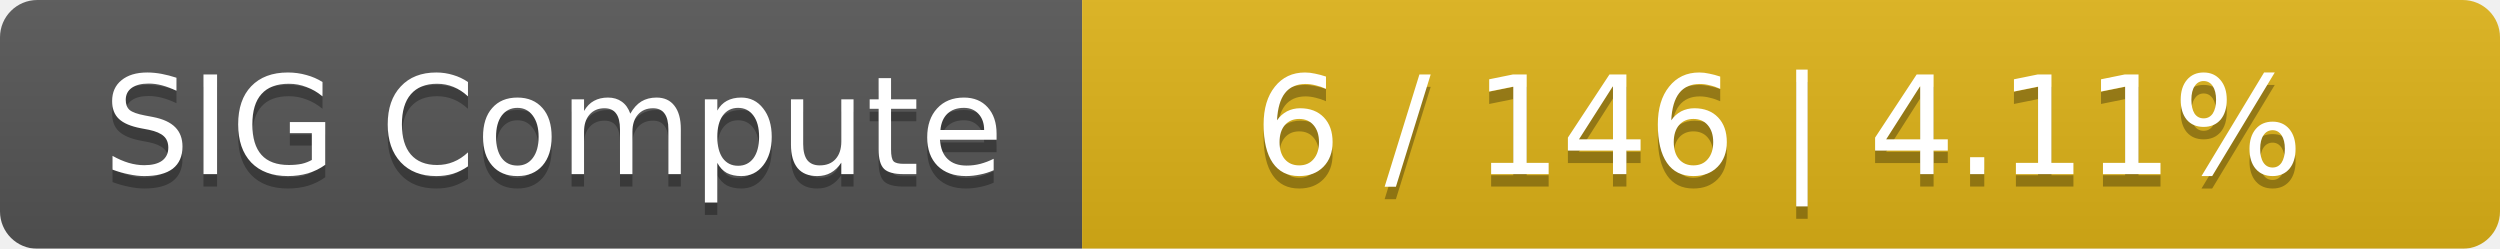
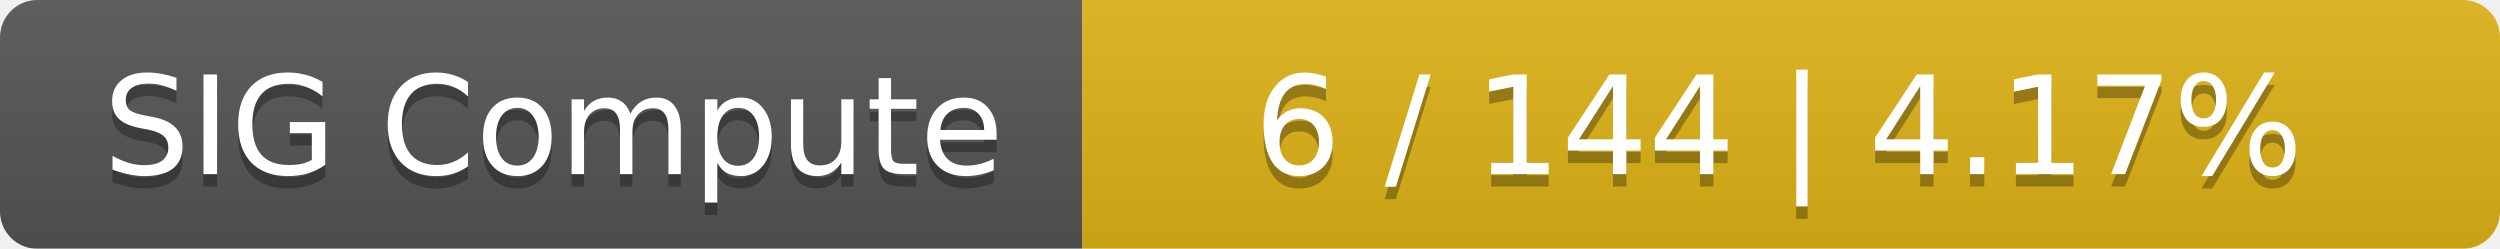
<svg xmlns="http://www.w3.org/2000/svg" width="201" height="20">
  <linearGradient id="smooth" x2="0" y2="100%">
    <stop offset="0" stop-color="#bbb" stop-opacity=".1" />
    <stop offset="1" stop-opacity=".1" />
  </linearGradient>
  <mask id="round">
    <rect width="201" height="20" rx="3" fill="#fff" />
  </mask>
  <g mask="url(#round)">
    <rect width="87" height="20" fill="#555" />
    <rect x="87" width="114" height="20" fill="#dfb317" />
    <rect width="201" height="20" fill="url(#smooth)" />
  </g>
  <g fill="#fff" text-anchor="middle" font-family="DejaVu Sans,Verdana,Geneva,sans-serif" font-size="11">
    <text x="44.5" y="15" fill="#010101" fill-opacity=".3">SIG Compute</text>
    <text x="44.5" y="14">SIG Compute</text>
-     <text x="143" y="15" fill="#010101" fill-opacity=".3">6 / 146    |    4.11%</text>
-     <text x="143" y="14">6 / 146    |    4.11%</text>
+     <text x="143" y="15" fill="#010101" fill-opacity=".3">6 / 144    |    4.17%</text>
+     <text x="143" y="14">6 / 144    |    4.17%</text>
  </g>
</svg>
